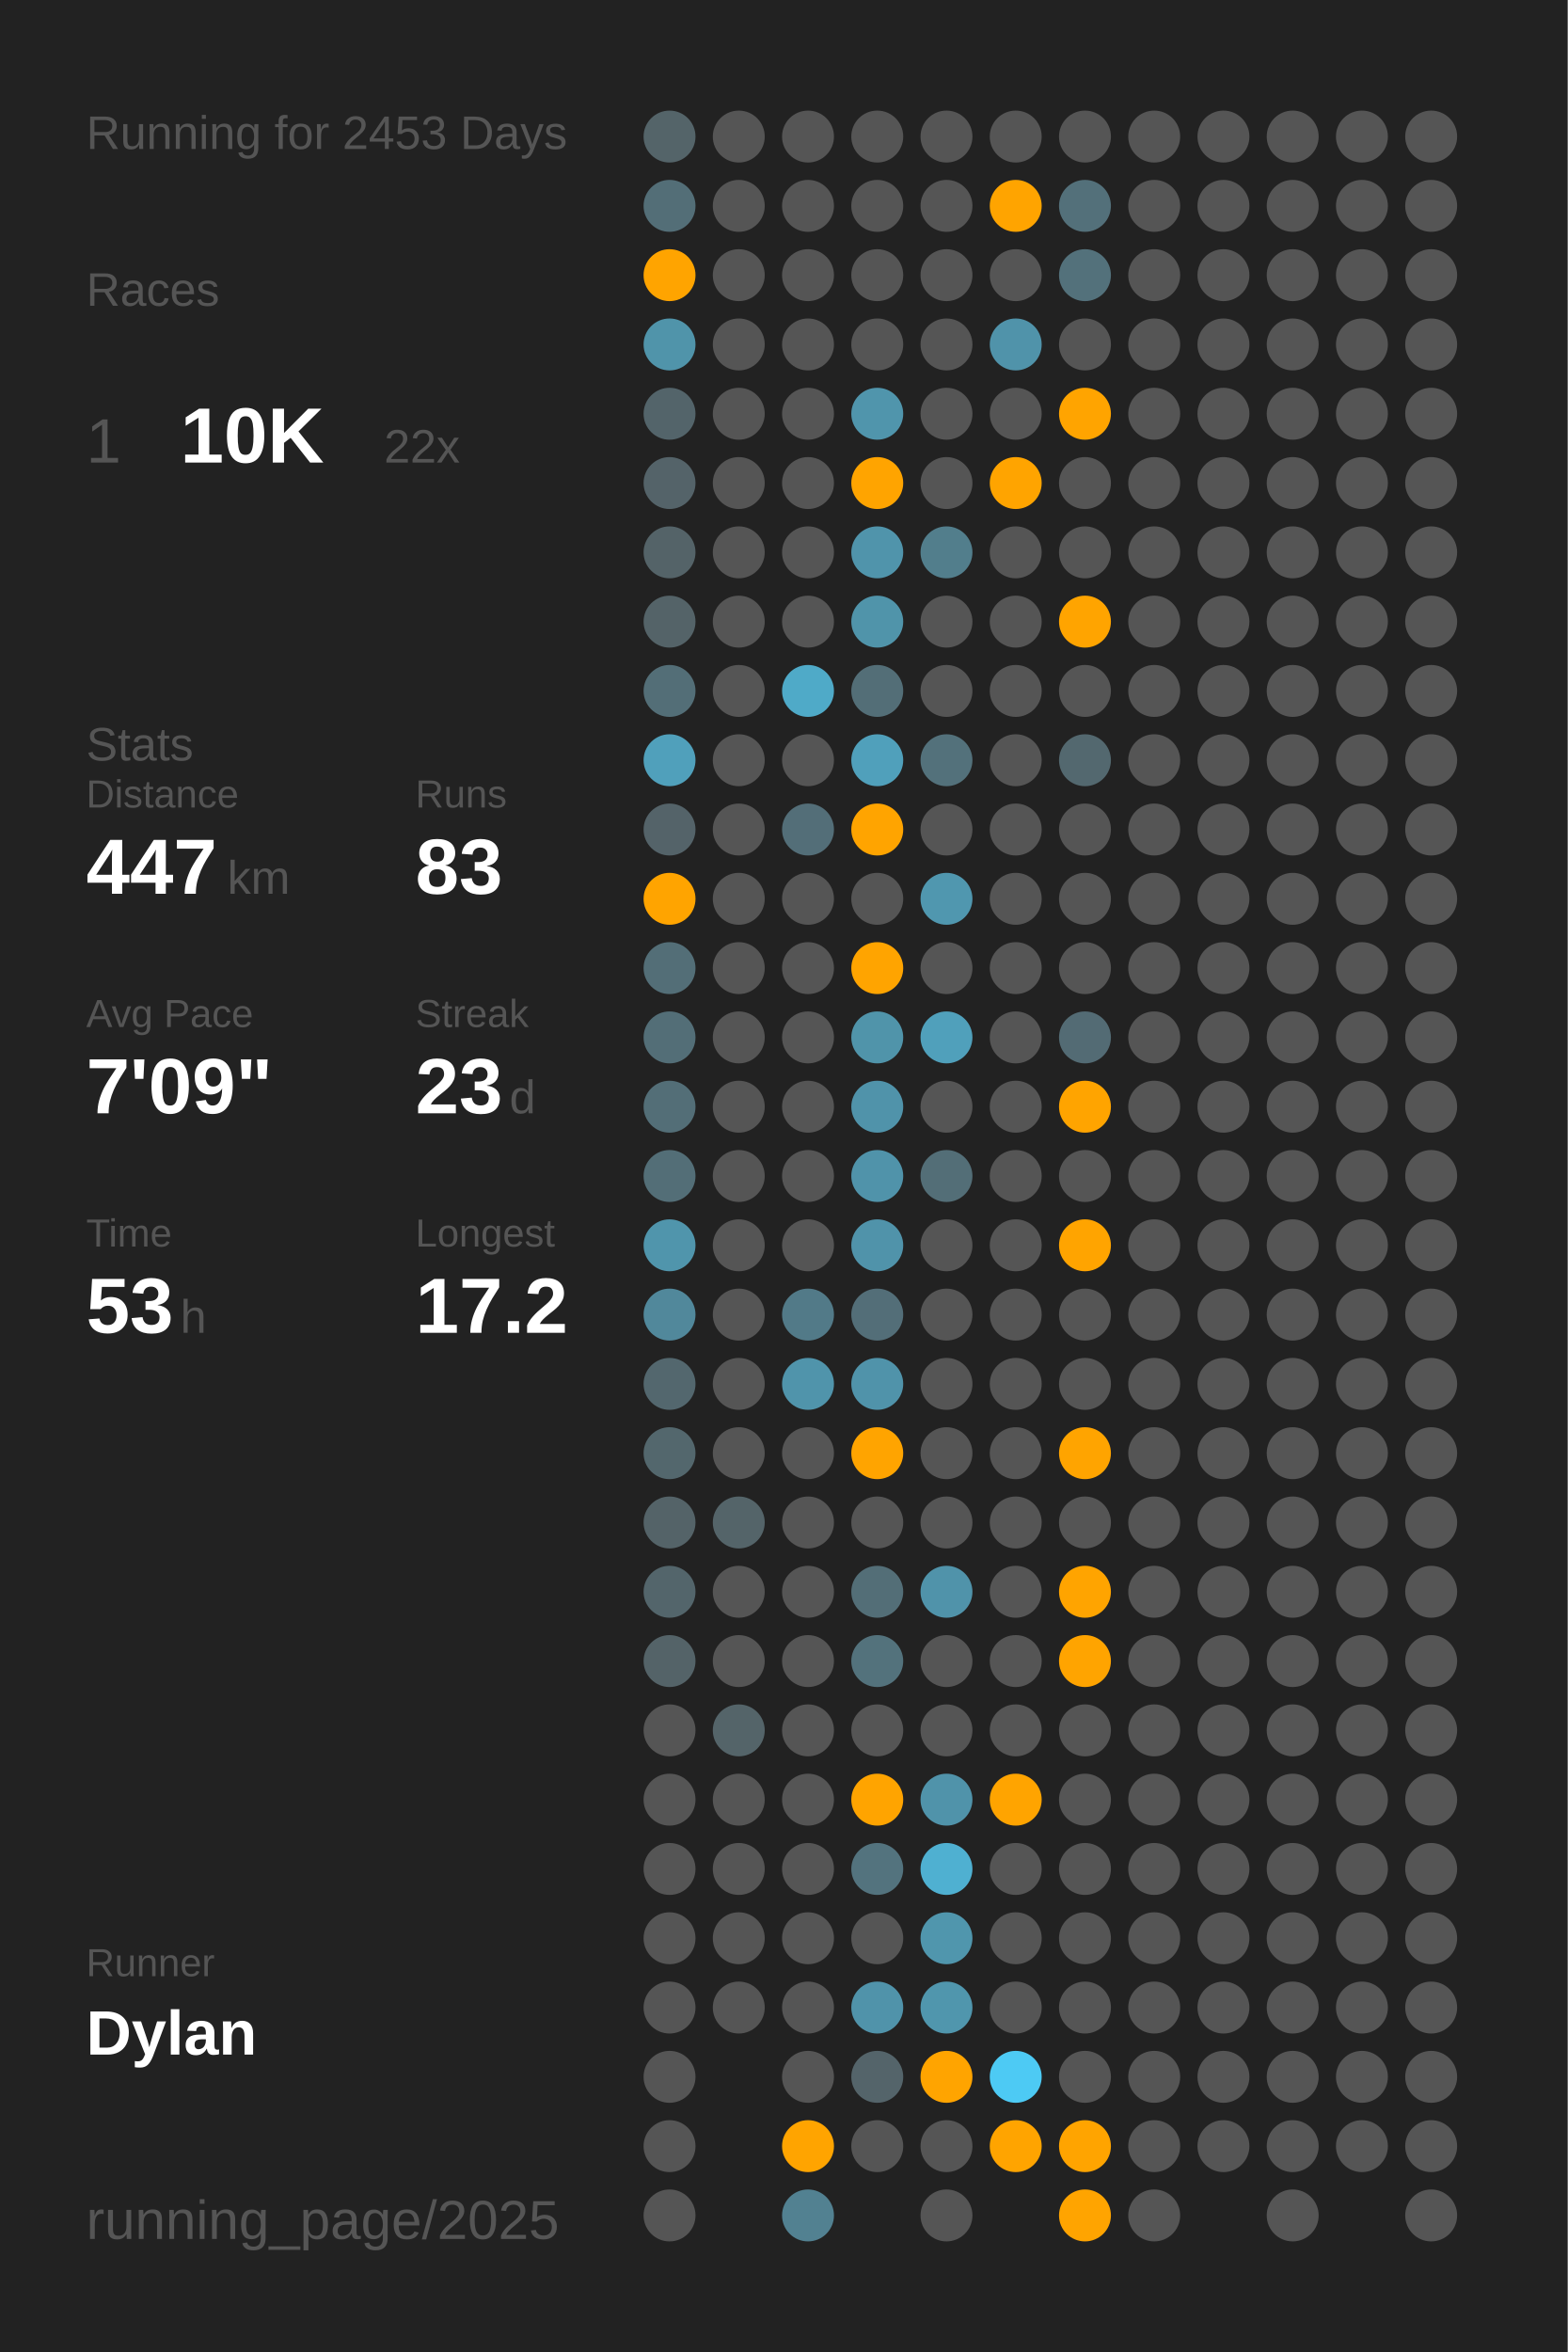
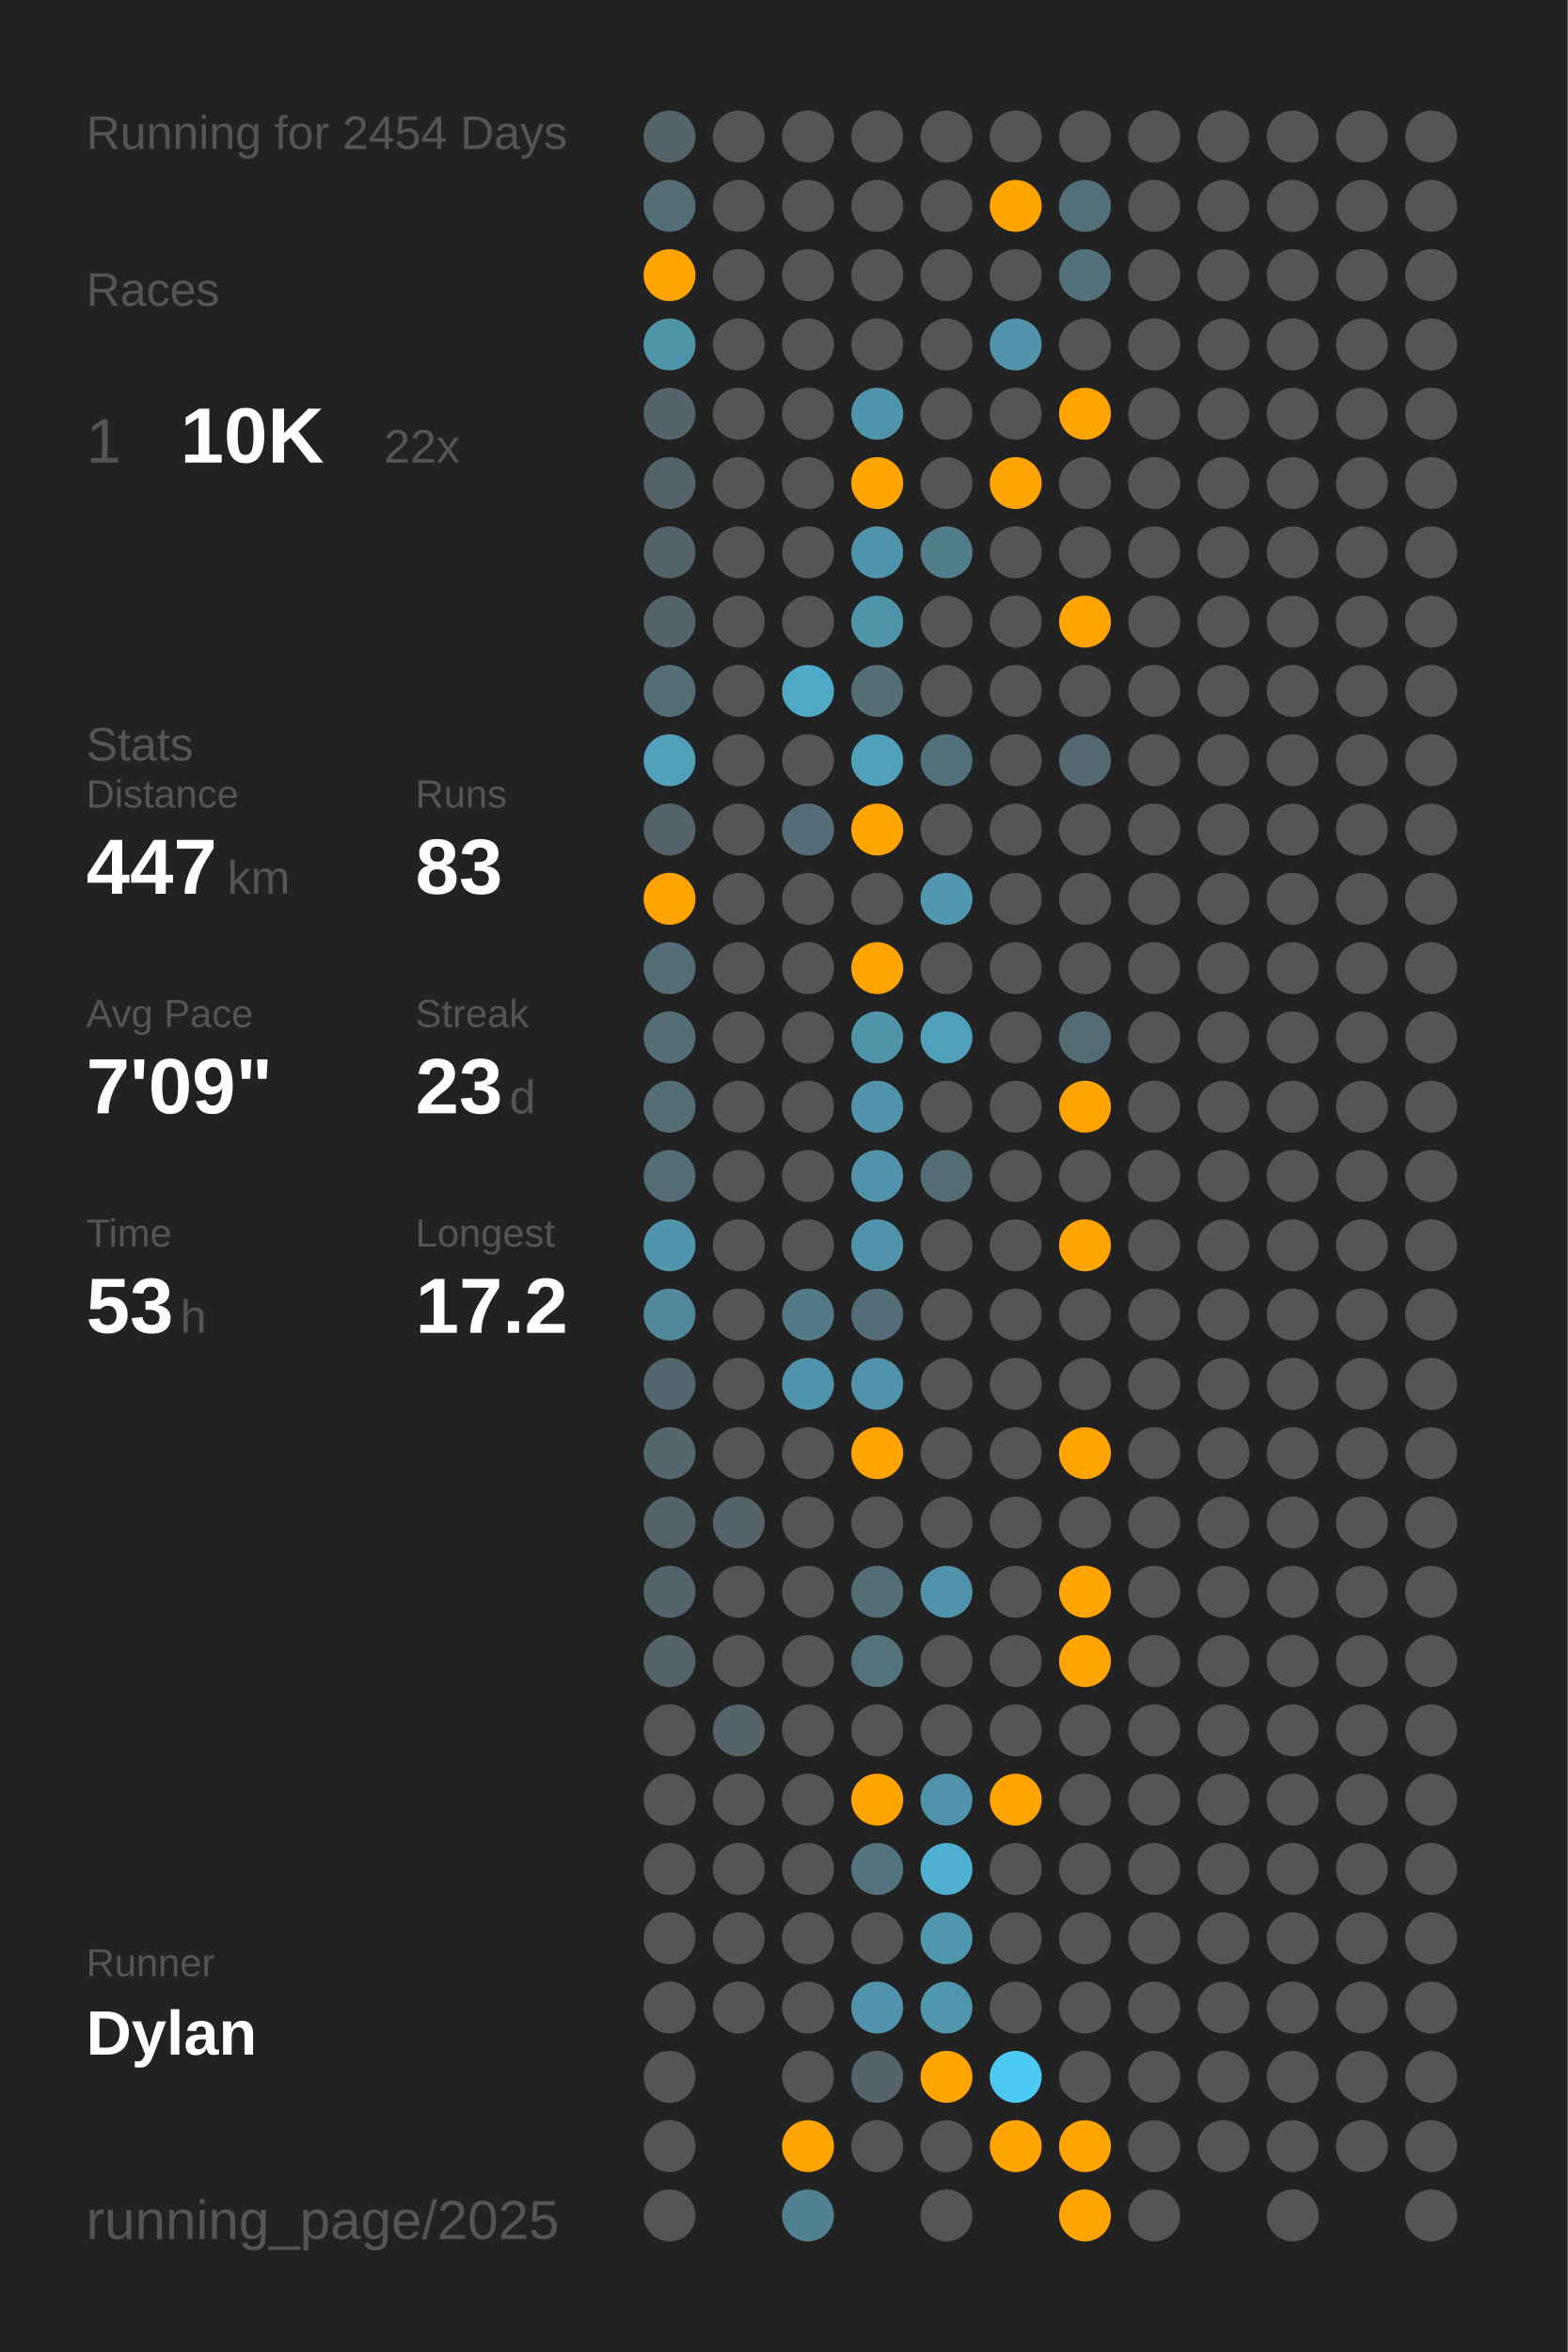
<svg xmlns="http://www.w3.org/2000/svg" baseProfile="full" class="activity-poster" data-activity-mode="running" data-poster-role="poster" data-poster-type="year_summary" height="300mm" version="1.1" viewBox="0,0,200,300" width="200mm">
  <defs />
  <rect class="poster-background" data-poster-role="background" fill="#222222" height="300" stroke="none" width="200" x="0" y="0" />
-   <text fill="#555555" style="font-size:6px; font-family:Arial;" x="11" y="19">Running for 2453 Days</text>
+   <text fill="#555555" style="font-size:6px; font-family:Arial;" x="11" y="19">Running for 2454 Days</text>
  <text fill="#555555" style="font-size:6px; font-family:Arial;" x="11" y="39">Races</text>
  <text fill="#555555" style="font-size:8px; font-family:Arial;" x="11" y="59">1</text>
  <text fill="#FFFFFF" style="font-size:10px; font-family:Arial; font-weight:bold;" x="23" y="59">10K</text>
  <text fill="#555555" style="font-size:6px; font-family:Arial;" x="49" y="59">22x</text>
  <text fill="#555555" style="font-size:6px; font-family:Arial;" x="11" y="97">Stats</text>
  <text fill="#555555" style="font-size:5px; font-family:Arial;" x="11" y="103">Distance</text>
  <text fill="#FFFFFF" style="font-size:10px; font-family:Arial; font-weight:bold;" x="11" y="114">447</text>
  <text fill="#555555" style="font-size:6px; font-family:Arial;" x="29" y="114">km</text>
  <text fill="#555555" style="font-size:5px; font-family:Arial;" x="53" y="103">Runs</text>
  <text fill="#FFFFFF" style="font-size:10px; font-family:Arial; font-weight:bold;" x="53" y="114">83</text>
  <text fill="#555555" style="font-size:5px; font-family:Arial;" x="11" y="131">Avg Pace</text>
  <text fill="#FFFFFF" style="font-size:10px; font-family:Arial; font-weight:bold;" x="11" y="142">7'09"</text>
  <text fill="#555555" style="font-size:5px; font-family:Arial;" x="53" y="131">Streak</text>
  <text fill="#FFFFFF" style="font-size:10px; font-family:Arial; font-weight:bold;" x="53" y="142">23</text>
  <text fill="#555555" style="font-size:6px; font-family:Arial;" x="65" y="142">d</text>
  <text fill="#555555" style="font-size:5px; font-family:Arial;" x="11" y="159">Time</text>
  <text fill="#FFFFFF" style="font-size:10px; font-family:Arial; font-weight:bold;" x="11" y="170">53</text>
  <text fill="#555555" style="font-size:6px; font-family:Arial;" x="23" y="170">h</text>
  <text fill="#555555" style="font-size:5px; font-family:Arial;" x="53" y="159">Longest</text>
  <text fill="#FFFFFF" style="font-size:10px; font-family:Arial; font-weight:bold;" x="53" y="170">17.2</text>
  <text fill="#555555" style="font-size:5px; font-family:Arial;" x="11" y="252.065">Runner</text>
  <text fill="#FFFFFF" style="font-size:8px; font-family:Arial; font-weight:bold;" x="11" y="262.065">Dylan</text>
  <text fill="#555555" style="font-size:7px; font-family:Arial;" x="11" y="285.581">running_page/2025</text>
  <circle cx="85.417" cy="17.419" fill="#546469" r="3.312" />
  <circle cx="85.417" cy="26.258" fill="#536e77" r="3.312" />
  <circle cx="85.417" cy="35.097" fill="#ffa400" r="3.312" />
  <circle cx="85.417" cy="43.935" fill="#5094aa" r="3.312" />
  <circle cx="85.417" cy="52.774" fill="#53646a" r="3.312" />
  <circle cx="85.417" cy="61.613" fill="#546369" r="3.312" />
  <circle cx="85.417" cy="70.452" fill="#546368" r="3.312" />
  <circle cx="85.417" cy="79.29" fill="#546368" r="3.312" />
  <circle cx="85.417" cy="88.129" fill="#536e77" r="3.312" />
  <circle cx="85.417" cy="96.968" fill="#50a0bb" r="3.312" />
  <circle cx="85.417" cy="105.806" fill="#546369" r="3.312" />
  <circle cx="85.417" cy="114.645" fill="#ffa400" r="3.312" />
  <circle cx="85.417" cy="123.484" fill="#536e77" r="3.312" />
  <circle cx="85.417" cy="132.323" fill="#536e77" r="3.312" />
  <circle cx="85.417" cy="141.161" fill="#536e77" r="3.312" />
  <circle cx="85.417" cy="150" fill="#536e77" r="3.312" />
  <circle cx="85.417" cy="158.839" fill="#5095ac" r="3.312" />
  <circle cx="85.417" cy="167.677" fill="#51889b" r="3.312" />
  <circle cx="85.417" cy="176.516" fill="#53676e" r="3.312" />
  <circle cx="85.417" cy="185.355" fill="#53676d" r="3.312" />
  <circle cx="85.417" cy="194.194" fill="#546368" r="3.312" />
  <circle cx="85.417" cy="203.032" fill="#53656b" r="3.312" />
  <circle cx="85.417" cy="211.871" fill="#546368" r="3.312" />
  <circle cx="85.417" cy="220.71" fill="#555555" r="3.312" />
  <circle cx="85.417" cy="229.548" fill="#555555" r="3.312" />
  <circle cx="85.417" cy="238.387" fill="#555555" r="3.312" />
  <circle cx="85.417" cy="247.226" fill="#555555" r="3.312" />
  <circle cx="85.417" cy="256.065" fill="#555555" r="3.312" />
  <circle cx="85.417" cy="264.903" fill="#555555" r="3.312" />
  <circle cx="85.417" cy="273.742" fill="#555555" r="3.312" />
  <circle cx="85.417" cy="282.581" fill="#555555" r="3.312" />
  <circle cx="94.25" cy="17.419" fill="#555555" r="3.312" />
  <circle cx="94.25" cy="26.258" fill="#555555" r="3.312" />
  <circle cx="94.25" cy="35.097" fill="#555555" r="3.312" />
  <circle cx="94.25" cy="43.935" fill="#555555" r="3.312" />
  <circle cx="94.25" cy="52.774" fill="#555555" r="3.312" />
  <circle cx="94.25" cy="61.613" fill="#555555" r="3.312" />
  <circle cx="94.25" cy="70.452" fill="#555555" r="3.312" />
  <circle cx="94.25" cy="79.29" fill="#555555" r="3.312" />
  <circle cx="94.25" cy="88.129" fill="#555555" r="3.312" />
  <circle cx="94.25" cy="96.968" fill="#555555" r="3.312" />
  <circle cx="94.25" cy="105.806" fill="#555555" r="3.312" />
  <circle cx="94.25" cy="114.645" fill="#555555" r="3.312" />
  <circle cx="94.25" cy="123.484" fill="#555555" r="3.312" />
  <circle cx="94.25" cy="132.323" fill="#555555" r="3.312" />
  <circle cx="94.25" cy="141.161" fill="#555555" r="3.312" />
  <circle cx="94.25" cy="150" fill="#555555" r="3.312" />
  <circle cx="94.25" cy="158.839" fill="#555555" r="3.312" />
  <circle cx="94.25" cy="167.677" fill="#555555" r="3.312" />
  <circle cx="94.25" cy="176.516" fill="#555555" r="3.312" />
  <circle cx="94.25" cy="185.355" fill="#555555" r="3.312" />
  <circle cx="94.25" cy="194.194" fill="#546469" r="3.312" />
  <circle cx="94.25" cy="203.032" fill="#555555" r="3.312" />
  <circle cx="94.25" cy="211.871" fill="#555555" r="3.312" />
  <circle cx="94.25" cy="220.71" fill="#546469" r="3.312" />
  <circle cx="94.25" cy="229.548" fill="#555555" r="3.312" />
  <circle cx="94.25" cy="238.387" fill="#555555" r="3.312" />
  <circle cx="94.25" cy="247.226" fill="#555555" r="3.312" />
  <circle cx="94.25" cy="256.065" fill="#555555" r="3.312" />
  <circle cx="103.083" cy="17.419" fill="#555555" r="3.312" />
  <circle cx="103.083" cy="26.258" fill="#555555" r="3.312" />
  <circle cx="103.083" cy="35.097" fill="#555555" r="3.312" />
  <circle cx="103.083" cy="43.935" fill="#555555" r="3.312" />
  <circle cx="103.083" cy="52.774" fill="#555555" r="3.312" />
  <circle cx="103.083" cy="61.613" fill="#555555" r="3.312" />
  <circle cx="103.083" cy="70.452" fill="#555555" r="3.312" />
  <circle cx="103.083" cy="79.29" fill="#555555" r="3.312" />
  <circle cx="103.083" cy="88.129" fill="#4faac8" r="3.312" />
  <circle cx="103.083" cy="96.968" fill="#555555" r="3.312" />
  <circle cx="103.083" cy="105.806" fill="#536e78" r="3.312" />
  <circle cx="103.083" cy="114.645" fill="#555555" r="3.312" />
  <circle cx="103.083" cy="123.484" fill="#555555" r="3.312" />
  <circle cx="103.083" cy="132.323" fill="#555555" r="3.312" />
  <circle cx="103.083" cy="141.161" fill="#555555" r="3.312" />
  <circle cx="103.083" cy="150" fill="#555555" r="3.312" />
  <circle cx="103.083" cy="158.839" fill="#555555" r="3.312" />
  <circle cx="103.083" cy="167.677" fill="#527a88" r="3.312" />
  <circle cx="103.083" cy="176.516" fill="#5094ab" r="3.312" />
  <circle cx="103.083" cy="185.355" fill="#555555" r="3.312" />
  <circle cx="103.083" cy="194.194" fill="#555555" r="3.312" />
  <circle cx="103.083" cy="203.032" fill="#555555" r="3.312" />
  <circle cx="103.083" cy="211.871" fill="#555555" r="3.312" />
  <circle cx="103.083" cy="220.71" fill="#555555" r="3.312" />
  <circle cx="103.083" cy="229.548" fill="#555555" r="3.312" />
  <circle cx="103.083" cy="238.387" fill="#555555" r="3.312" />
  <circle cx="103.083" cy="247.226" fill="#555555" r="3.312" />
  <circle cx="103.083" cy="256.065" fill="#555555" r="3.312" />
  <circle cx="103.083" cy="264.903" fill="#555555" r="3.312" />
  <circle cx="103.083" cy="273.742" fill="#ffa400" r="3.312" />
  <circle cx="103.083" cy="282.581" fill="#528191" r="3.312" />
  <circle cx="111.917" cy="17.419" fill="#555555" r="3.312" />
  <circle cx="111.917" cy="26.258" fill="#555555" r="3.312" />
  <circle cx="111.917" cy="35.097" fill="#555555" r="3.312" />
  <circle cx="111.917" cy="43.935" fill="#555555" r="3.312" />
  <circle cx="111.917" cy="52.774" fill="#5095ac" r="3.312" />
  <circle cx="111.917" cy="61.613" fill="#ffa400" r="3.312" />
  <circle cx="111.917" cy="70.452" fill="#5094ab" r="3.312" />
  <circle cx="111.917" cy="79.29" fill="#5094aa" r="3.312" />
  <circle cx="111.917" cy="88.129" fill="#536e77" r="3.312" />
  <circle cx="111.917" cy="96.968" fill="#50a0bb" r="3.312" />
  <circle cx="111.917" cy="105.806" fill="#ffa400" r="3.312" />
  <circle cx="111.917" cy="114.645" fill="#555555" r="3.312" />
  <circle cx="111.917" cy="123.484" fill="#ffa400" r="3.312" />
  <circle cx="111.917" cy="132.323" fill="#5094aa" r="3.312" />
  <circle cx="111.917" cy="141.161" fill="#5093aa" r="3.312" />
  <circle cx="111.917" cy="150" fill="#5093aa" r="3.312" />
  <circle cx="111.917" cy="158.839" fill="#5093aa" r="3.312" />
  <circle cx="111.917" cy="167.677" fill="#536e78" r="3.312" />
  <circle cx="111.917" cy="176.516" fill="#5093aa" r="3.312" />
  <circle cx="111.917" cy="185.355" fill="#ffa400" r="3.312" />
  <circle cx="111.917" cy="194.194" fill="#555555" r="3.312" />
  <circle cx="111.917" cy="203.032" fill="#536e77" r="3.312" />
  <circle cx="111.917" cy="211.871" fill="#53727c" r="3.312" />
  <circle cx="111.917" cy="220.71" fill="#555555" r="3.312" />
  <circle cx="111.917" cy="229.548" fill="#ffa400" r="3.312" />
  <circle cx="111.917" cy="238.387" fill="#53737e" r="3.312" />
  <circle cx="111.917" cy="247.226" fill="#555555" r="3.312" />
  <circle cx="111.917" cy="256.065" fill="#5093aa" r="3.312" />
  <circle cx="111.917" cy="264.903" fill="#54646a" r="3.312" />
  <circle cx="111.917" cy="273.742" fill="#555555" r="3.312" />
  <circle cx="120.75" cy="17.419" fill="#555555" r="3.312" />
  <circle cx="120.75" cy="26.258" fill="#555555" r="3.312" />
  <circle cx="120.75" cy="35.097" fill="#555555" r="3.312" />
  <circle cx="120.75" cy="43.935" fill="#555555" r="3.312" />
  <circle cx="120.75" cy="52.774" fill="#555555" r="3.312" />
  <circle cx="120.75" cy="61.613" fill="#555555" r="3.312" />
  <circle cx="120.75" cy="70.452" fill="#527e8c" r="3.312" />
  <circle cx="120.75" cy="79.29" fill="#555555" r="3.312" />
  <circle cx="120.75" cy="88.129" fill="#555555" r="3.312" />
  <circle cx="120.75" cy="96.968" fill="#53717b" r="3.312" />
  <circle cx="120.75" cy="105.806" fill="#555555" r="3.312" />
  <circle cx="120.75" cy="114.645" fill="#5097af" r="3.312" />
  <circle cx="120.75" cy="123.484" fill="#555555" r="3.312" />
  <circle cx="120.75" cy="132.323" fill="#50a0bb" r="3.312" />
  <circle cx="120.75" cy="141.161" fill="#555555" r="3.312" />
  <circle cx="120.75" cy="150" fill="#536e77" r="3.312" />
  <circle cx="120.75" cy="158.839" fill="#555555" r="3.312" />
  <circle cx="120.75" cy="167.677" fill="#555555" r="3.312" />
  <circle cx="120.75" cy="176.516" fill="#555555" r="3.312" />
  <circle cx="120.75" cy="185.355" fill="#555555" r="3.312" />
  <circle cx="120.75" cy="194.194" fill="#555555" r="3.312" />
  <circle cx="120.75" cy="203.032" fill="#5093aa" r="3.312" />
  <circle cx="120.75" cy="211.871" fill="#555555" r="3.312" />
  <circle cx="120.75" cy="220.71" fill="#555555" r="3.312" />
  <circle cx="120.75" cy="229.548" fill="#5093aa" r="3.312" />
  <circle cx="120.75" cy="238.387" fill="#4fb0d1" r="3.312" />
  <circle cx="120.75" cy="247.226" fill="#5096ad" r="3.312" />
  <circle cx="120.75" cy="256.065" fill="#5096ad" r="3.312" />
  <circle cx="120.75" cy="264.903" fill="#ffa400" r="3.312" />
  <circle cx="120.75" cy="273.742" fill="#555555" r="3.312" />
  <circle cx="120.75" cy="282.581" fill="#555555" r="3.312" />
  <circle cx="129.583" cy="17.419" fill="#555555" r="3.312" />
  <circle cx="129.583" cy="26.258" fill="#ffa400" r="3.312" />
  <circle cx="129.583" cy="35.097" fill="#555555" r="3.312" />
  <circle cx="129.583" cy="43.935" fill="#5093aa" r="3.312" />
  <circle cx="129.583" cy="52.774" fill="#555555" r="3.312" />
  <circle cx="129.583" cy="61.613" fill="#ffa400" r="3.312" />
  <circle cx="129.583" cy="70.452" fill="#555555" r="3.312" />
  <circle cx="129.583" cy="79.29" fill="#555555" r="3.312" />
  <circle cx="129.583" cy="88.129" fill="#555555" r="3.312" />
  <circle cx="129.583" cy="96.968" fill="#555555" r="3.312" />
  <circle cx="129.583" cy="105.806" fill="#555555" r="3.312" />
  <circle cx="129.583" cy="114.645" fill="#555555" r="3.312" />
  <circle cx="129.583" cy="123.484" fill="#555555" r="3.312" />
  <circle cx="129.583" cy="132.323" fill="#555555" r="3.312" />
  <circle cx="129.583" cy="141.161" fill="#555555" r="3.312" />
  <circle cx="129.583" cy="150" fill="#555555" r="3.312" />
  <circle cx="129.583" cy="158.839" fill="#555555" r="3.312" />
  <circle cx="129.583" cy="167.677" fill="#555555" r="3.312" />
  <circle cx="129.583" cy="176.516" fill="#555555" r="3.312" />
  <circle cx="129.583" cy="185.355" fill="#555555" r="3.312" />
  <circle cx="129.583" cy="194.194" fill="#555555" r="3.312" />
  <circle cx="129.583" cy="203.032" fill="#555555" r="3.312" />
  <circle cx="129.583" cy="211.871" fill="#555555" r="3.312" />
  <circle cx="129.583" cy="220.71" fill="#555555" r="3.312" />
  <circle cx="129.583" cy="229.548" fill="#ffa400" r="3.312" />
  <circle cx="129.583" cy="238.387" fill="#555555" r="3.312" />
  <circle cx="129.583" cy="247.226" fill="#555555" r="3.312" />
  <circle cx="129.583" cy="256.065" fill="#555555" r="3.312" />
  <circle cx="129.583" cy="264.903" fill="#4dcaf4" r="3.312" />
  <circle cx="129.583" cy="273.742" fill="#ffa400" r="3.312" />
  <circle cx="138.417" cy="17.419" fill="#555555" r="3.312" />
  <circle cx="138.417" cy="26.258" fill="#53707a" r="3.312" />
  <circle cx="138.417" cy="35.097" fill="#53717b" r="3.312" />
  <circle cx="138.417" cy="43.935" fill="#555555" r="3.312" />
  <circle cx="138.417" cy="52.774" fill="#ffa400" r="3.312" />
  <circle cx="138.417" cy="61.613" fill="#555555" r="3.312" />
  <circle cx="138.417" cy="70.452" fill="#555555" r="3.312" />
  <circle cx="138.417" cy="79.29" fill="#ffa400" r="3.312" />
  <circle cx="138.417" cy="88.129" fill="#555555" r="3.312" />
  <circle cx="138.417" cy="96.968" fill="#53686f" r="3.312" />
  <circle cx="138.417" cy="105.806" fill="#555555" r="3.312" />
  <circle cx="138.417" cy="114.645" fill="#555555" r="3.312" />
  <circle cx="138.417" cy="123.484" fill="#555555" r="3.312" />
  <circle cx="138.417" cy="132.323" fill="#536b74" r="3.312" />
  <circle cx="138.417" cy="141.161" fill="#ffa400" r="3.312" />
  <circle cx="138.417" cy="150" fill="#555555" r="3.312" />
  <circle cx="138.417" cy="158.839" fill="#ffa400" r="3.312" />
  <circle cx="138.417" cy="167.677" fill="#555555" r="3.312" />
  <circle cx="138.417" cy="176.516" fill="#555555" r="3.312" />
  <circle cx="138.417" cy="185.355" fill="#ffa400" r="3.312" />
  <circle cx="138.417" cy="194.194" fill="#555555" r="3.312" />
  <circle cx="138.417" cy="203.032" fill="#ffa400" r="3.312" />
  <circle cx="138.417" cy="211.871" fill="#ffa400" r="3.312" />
  <circle cx="138.417" cy="220.71" fill="#555555" r="3.312" />
  <circle cx="138.417" cy="229.548" fill="#555555" r="3.312" />
  <circle cx="138.417" cy="238.387" fill="#555555" r="3.312" />
  <circle cx="138.417" cy="247.226" fill="#555555" r="3.312" />
  <circle cx="138.417" cy="256.065" fill="#555555" r="3.312" />
  <circle cx="138.417" cy="264.903" fill="#555555" r="3.312" />
  <circle cx="138.417" cy="273.742" fill="#ffa400" r="3.312" />
  <circle cx="138.417" cy="282.581" fill="#ffa400" r="3.312" />
  <circle cx="147.25" cy="17.419" fill="#555555" r="3.312" />
  <circle cx="147.25" cy="26.258" fill="#555555" r="3.312" />
  <circle cx="147.25" cy="35.097" fill="#555555" r="3.312" />
  <circle cx="147.25" cy="43.935" fill="#555555" r="3.312" />
  <circle cx="147.25" cy="52.774" fill="#555555" r="3.312" />
  <circle cx="147.25" cy="61.613" fill="#555555" r="3.312" />
  <circle cx="147.25" cy="70.452" fill="#555555" r="3.312" />
  <circle cx="147.25" cy="79.29" fill="#555555" r="3.312" />
  <circle cx="147.25" cy="88.129" fill="#555555" r="3.312" />
  <circle cx="147.25" cy="96.968" fill="#555555" r="3.312" />
  <circle cx="147.25" cy="105.806" fill="#555555" r="3.312" />
  <circle cx="147.25" cy="114.645" fill="#555555" r="3.312" />
  <circle cx="147.25" cy="123.484" fill="#555555" r="3.312" />
  <circle cx="147.25" cy="132.323" fill="#555555" r="3.312" />
  <circle cx="147.25" cy="141.161" fill="#555555" r="3.312" />
  <circle cx="147.25" cy="150" fill="#555555" r="3.312" />
  <circle cx="147.25" cy="158.839" fill="#555555" r="3.312" />
  <circle cx="147.25" cy="167.677" fill="#555555" r="3.312" />
  <circle cx="147.25" cy="176.516" fill="#555555" r="3.312" />
  <circle cx="147.25" cy="185.355" fill="#555555" r="3.312" />
  <circle cx="147.25" cy="194.194" fill="#555555" r="3.312" />
  <circle cx="147.25" cy="203.032" fill="#555555" r="3.312" />
  <circle cx="147.25" cy="211.871" fill="#555555" r="3.312" />
  <circle cx="147.25" cy="220.71" fill="#555555" r="3.312" />
  <circle cx="147.25" cy="229.548" fill="#555555" r="3.312" />
  <circle cx="147.25" cy="238.387" fill="#555555" r="3.312" />
  <circle cx="147.25" cy="247.226" fill="#555555" r="3.312" />
  <circle cx="147.25" cy="256.065" fill="#555555" r="3.312" />
  <circle cx="147.25" cy="264.903" fill="#555555" r="3.312" />
  <circle cx="147.25" cy="273.742" fill="#555555" r="3.312" />
  <circle cx="147.25" cy="282.581" fill="#555555" r="3.312" />
  <circle cx="156.083" cy="17.419" fill="#555555" r="3.312" />
  <circle cx="156.083" cy="26.258" fill="#555555" r="3.312" />
  <circle cx="156.083" cy="35.097" fill="#555555" r="3.312" />
  <circle cx="156.083" cy="43.935" fill="#555555" r="3.312" />
  <circle cx="156.083" cy="52.774" fill="#555555" r="3.312" />
  <circle cx="156.083" cy="61.613" fill="#555555" r="3.312" />
  <circle cx="156.083" cy="70.452" fill="#555555" r="3.312" />
  <circle cx="156.083" cy="79.29" fill="#555555" r="3.312" />
  <circle cx="156.083" cy="88.129" fill="#555555" r="3.312" />
  <circle cx="156.083" cy="96.968" fill="#555555" r="3.312" />
  <circle cx="156.083" cy="105.806" fill="#555555" r="3.312" />
  <circle cx="156.083" cy="114.645" fill="#555555" r="3.312" />
  <circle cx="156.083" cy="123.484" fill="#555555" r="3.312" />
  <circle cx="156.083" cy="132.323" fill="#555555" r="3.312" />
  <circle cx="156.083" cy="141.161" fill="#555555" r="3.312" />
  <circle cx="156.083" cy="150" fill="#555555" r="3.312" />
  <circle cx="156.083" cy="158.839" fill="#555555" r="3.312" />
  <circle cx="156.083" cy="167.677" fill="#555555" r="3.312" />
  <circle cx="156.083" cy="176.516" fill="#555555" r="3.312" />
  <circle cx="156.083" cy="185.355" fill="#555555" r="3.312" />
  <circle cx="156.083" cy="194.194" fill="#555555" r="3.312" />
  <circle cx="156.083" cy="203.032" fill="#555555" r="3.312" />
  <circle cx="156.083" cy="211.871" fill="#555555" r="3.312" />
  <circle cx="156.083" cy="220.71" fill="#555555" r="3.312" />
  <circle cx="156.083" cy="229.548" fill="#555555" r="3.312" />
  <circle cx="156.083" cy="238.387" fill="#555555" r="3.312" />
  <circle cx="156.083" cy="247.226" fill="#555555" r="3.312" />
  <circle cx="156.083" cy="256.065" fill="#555555" r="3.312" />
  <circle cx="156.083" cy="264.903" fill="#555555" r="3.312" />
  <circle cx="156.083" cy="273.742" fill="#555555" r="3.312" />
  <circle cx="164.917" cy="17.419" fill="#555555" r="3.312" />
  <circle cx="164.917" cy="26.258" fill="#555555" r="3.312" />
  <circle cx="164.917" cy="35.097" fill="#555555" r="3.312" />
  <circle cx="164.917" cy="43.935" fill="#555555" r="3.312" />
  <circle cx="164.917" cy="52.774" fill="#555555" r="3.312" />
  <circle cx="164.917" cy="61.613" fill="#555555" r="3.312" />
  <circle cx="164.917" cy="70.452" fill="#555555" r="3.312" />
  <circle cx="164.917" cy="79.29" fill="#555555" r="3.312" />
  <circle cx="164.917" cy="88.129" fill="#555555" r="3.312" />
  <circle cx="164.917" cy="96.968" fill="#555555" r="3.312" />
  <circle cx="164.917" cy="105.806" fill="#555555" r="3.312" />
  <circle cx="164.917" cy="114.645" fill="#555555" r="3.312" />
  <circle cx="164.917" cy="123.484" fill="#555555" r="3.312" />
  <circle cx="164.917" cy="132.323" fill="#555555" r="3.312" />
  <circle cx="164.917" cy="141.161" fill="#555555" r="3.312" />
  <circle cx="164.917" cy="150" fill="#555555" r="3.312" />
  <circle cx="164.917" cy="158.839" fill="#555555" r="3.312" />
  <circle cx="164.917" cy="167.677" fill="#555555" r="3.312" />
  <circle cx="164.917" cy="176.516" fill="#555555" r="3.312" />
  <circle cx="164.917" cy="185.355" fill="#555555" r="3.312" />
  <circle cx="164.917" cy="194.194" fill="#555555" r="3.312" />
  <circle cx="164.917" cy="203.032" fill="#555555" r="3.312" />
  <circle cx="164.917" cy="211.871" fill="#555555" r="3.312" />
  <circle cx="164.917" cy="220.71" fill="#555555" r="3.312" />
  <circle cx="164.917" cy="229.548" fill="#555555" r="3.312" />
  <circle cx="164.917" cy="238.387" fill="#555555" r="3.312" />
  <circle cx="164.917" cy="247.226" fill="#555555" r="3.312" />
  <circle cx="164.917" cy="256.065" fill="#555555" r="3.312" />
  <circle cx="164.917" cy="264.903" fill="#555555" r="3.312" />
  <circle cx="164.917" cy="273.742" fill="#555555" r="3.312" />
  <circle cx="164.917" cy="282.581" fill="#555555" r="3.312" />
  <circle cx="173.75" cy="17.419" fill="#555555" r="3.312" />
  <circle cx="173.75" cy="26.258" fill="#555555" r="3.312" />
  <circle cx="173.75" cy="35.097" fill="#555555" r="3.312" />
  <circle cx="173.75" cy="43.935" fill="#555555" r="3.312" />
  <circle cx="173.75" cy="52.774" fill="#555555" r="3.312" />
  <circle cx="173.75" cy="61.613" fill="#555555" r="3.312" />
  <circle cx="173.75" cy="70.452" fill="#555555" r="3.312" />
  <circle cx="173.75" cy="79.29" fill="#555555" r="3.312" />
  <circle cx="173.75" cy="88.129" fill="#555555" r="3.312" />
  <circle cx="173.75" cy="96.968" fill="#555555" r="3.312" />
  <circle cx="173.75" cy="105.806" fill="#555555" r="3.312" />
  <circle cx="173.75" cy="114.645" fill="#555555" r="3.312" />
  <circle cx="173.75" cy="123.484" fill="#555555" r="3.312" />
  <circle cx="173.75" cy="132.323" fill="#555555" r="3.312" />
  <circle cx="173.75" cy="141.161" fill="#555555" r="3.312" />
  <circle cx="173.75" cy="150" fill="#555555" r="3.312" />
  <circle cx="173.75" cy="158.839" fill="#555555" r="3.312" />
  <circle cx="173.75" cy="167.677" fill="#555555" r="3.312" />
  <circle cx="173.75" cy="176.516" fill="#555555" r="3.312" />
  <circle cx="173.75" cy="185.355" fill="#555555" r="3.312" />
  <circle cx="173.75" cy="194.194" fill="#555555" r="3.312" />
  <circle cx="173.75" cy="203.032" fill="#555555" r="3.312" />
  <circle cx="173.75" cy="211.871" fill="#555555" r="3.312" />
  <circle cx="173.75" cy="220.71" fill="#555555" r="3.312" />
  <circle cx="173.75" cy="229.548" fill="#555555" r="3.312" />
  <circle cx="173.75" cy="238.387" fill="#555555" r="3.312" />
  <circle cx="173.75" cy="247.226" fill="#555555" r="3.312" />
  <circle cx="173.75" cy="256.065" fill="#555555" r="3.312" />
  <circle cx="173.75" cy="264.903" fill="#555555" r="3.312" />
  <circle cx="173.75" cy="273.742" fill="#555555" r="3.312" />
  <circle cx="182.583" cy="17.419" fill="#555555" r="3.312" />
  <circle cx="182.583" cy="26.258" fill="#555555" r="3.312" />
  <circle cx="182.583" cy="35.097" fill="#555555" r="3.312" />
  <circle cx="182.583" cy="43.935" fill="#555555" r="3.312" />
  <circle cx="182.583" cy="52.774" fill="#555555" r="3.312" />
  <circle cx="182.583" cy="61.613" fill="#555555" r="3.312" />
  <circle cx="182.583" cy="70.452" fill="#555555" r="3.312" />
  <circle cx="182.583" cy="79.29" fill="#555555" r="3.312" />
  <circle cx="182.583" cy="88.129" fill="#555555" r="3.312" />
  <circle cx="182.583" cy="96.968" fill="#555555" r="3.312" />
  <circle cx="182.583" cy="105.806" fill="#555555" r="3.312" />
  <circle cx="182.583" cy="114.645" fill="#555555" r="3.312" />
  <circle cx="182.583" cy="123.484" fill="#555555" r="3.312" />
  <circle cx="182.583" cy="132.323" fill="#555555" r="3.312" />
  <circle cx="182.583" cy="141.161" fill="#555555" r="3.312" />
  <circle cx="182.583" cy="150" fill="#555555" r="3.312" />
  <circle cx="182.583" cy="158.839" fill="#555555" r="3.312" />
  <circle cx="182.583" cy="167.677" fill="#555555" r="3.312" />
  <circle cx="182.583" cy="176.516" fill="#555555" r="3.312" />
  <circle cx="182.583" cy="185.355" fill="#555555" r="3.312" />
  <circle cx="182.583" cy="194.194" fill="#555555" r="3.312" />
  <circle cx="182.583" cy="203.032" fill="#555555" r="3.312" />
  <circle cx="182.583" cy="211.871" fill="#555555" r="3.312" />
  <circle cx="182.583" cy="220.71" fill="#555555" r="3.312" />
  <circle cx="182.583" cy="229.548" fill="#555555" r="3.312" />
  <circle cx="182.583" cy="238.387" fill="#555555" r="3.312" />
  <circle cx="182.583" cy="247.226" fill="#555555" r="3.312" />
  <circle cx="182.583" cy="256.065" fill="#555555" r="3.312" />
  <circle cx="182.583" cy="264.903" fill="#555555" r="3.312" />
  <circle cx="182.583" cy="273.742" fill="#555555" r="3.312" />
  <circle cx="182.583" cy="282.581" fill="#555555" r="3.312" />
</svg>
